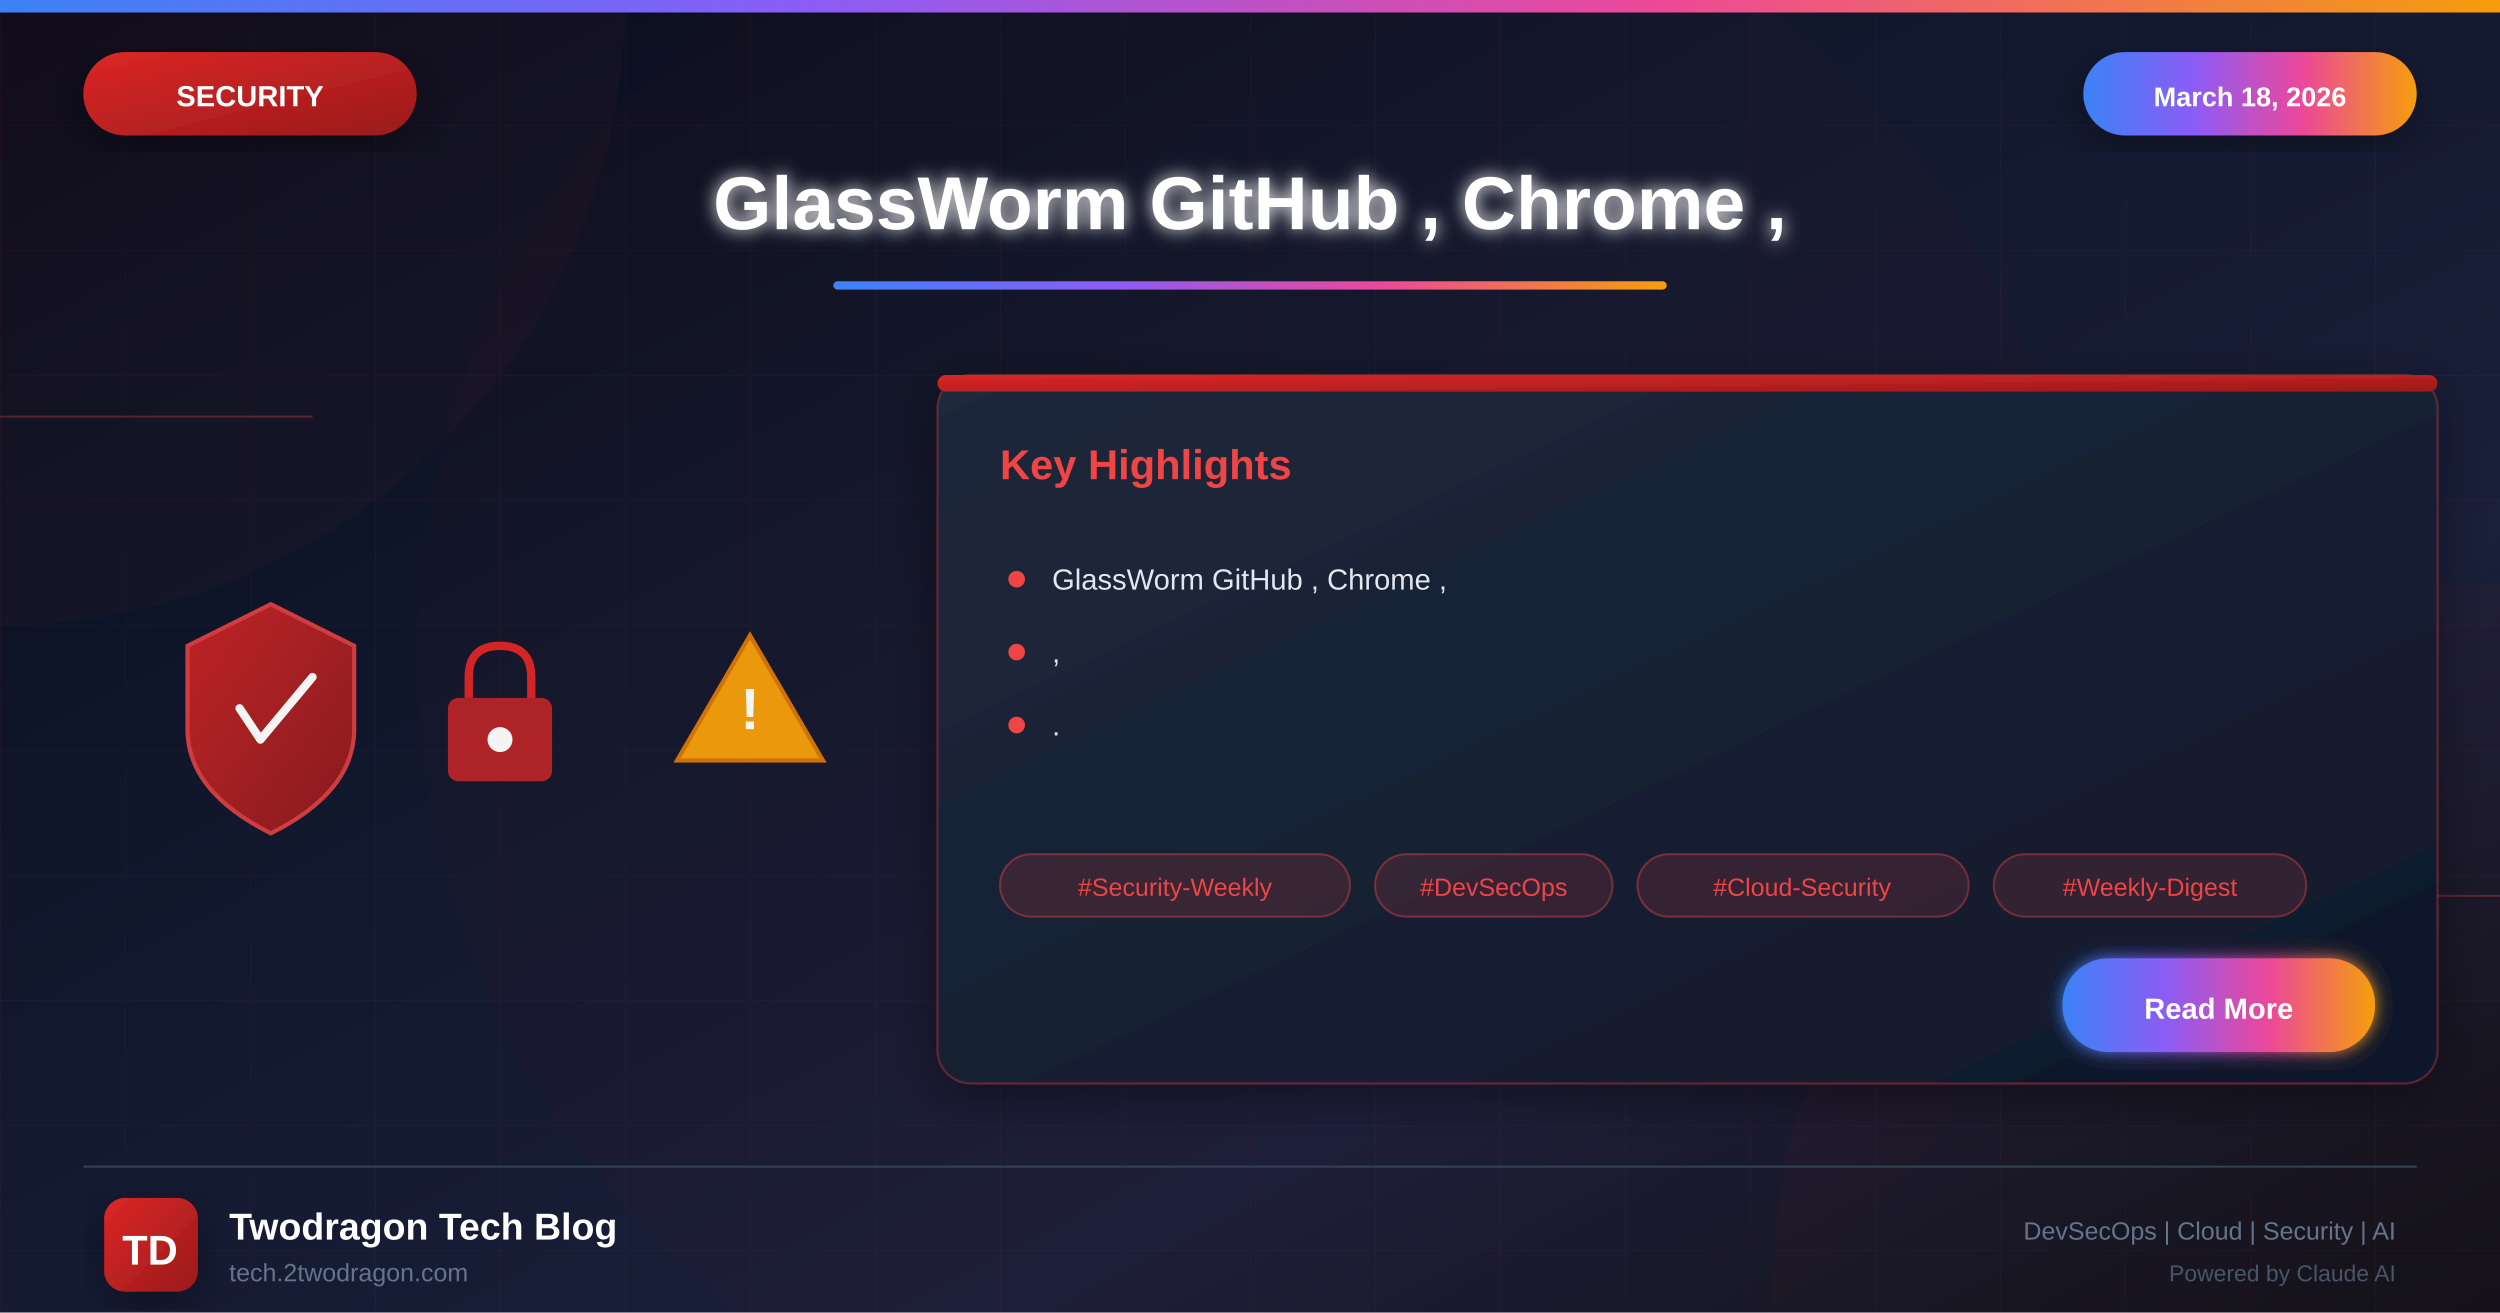
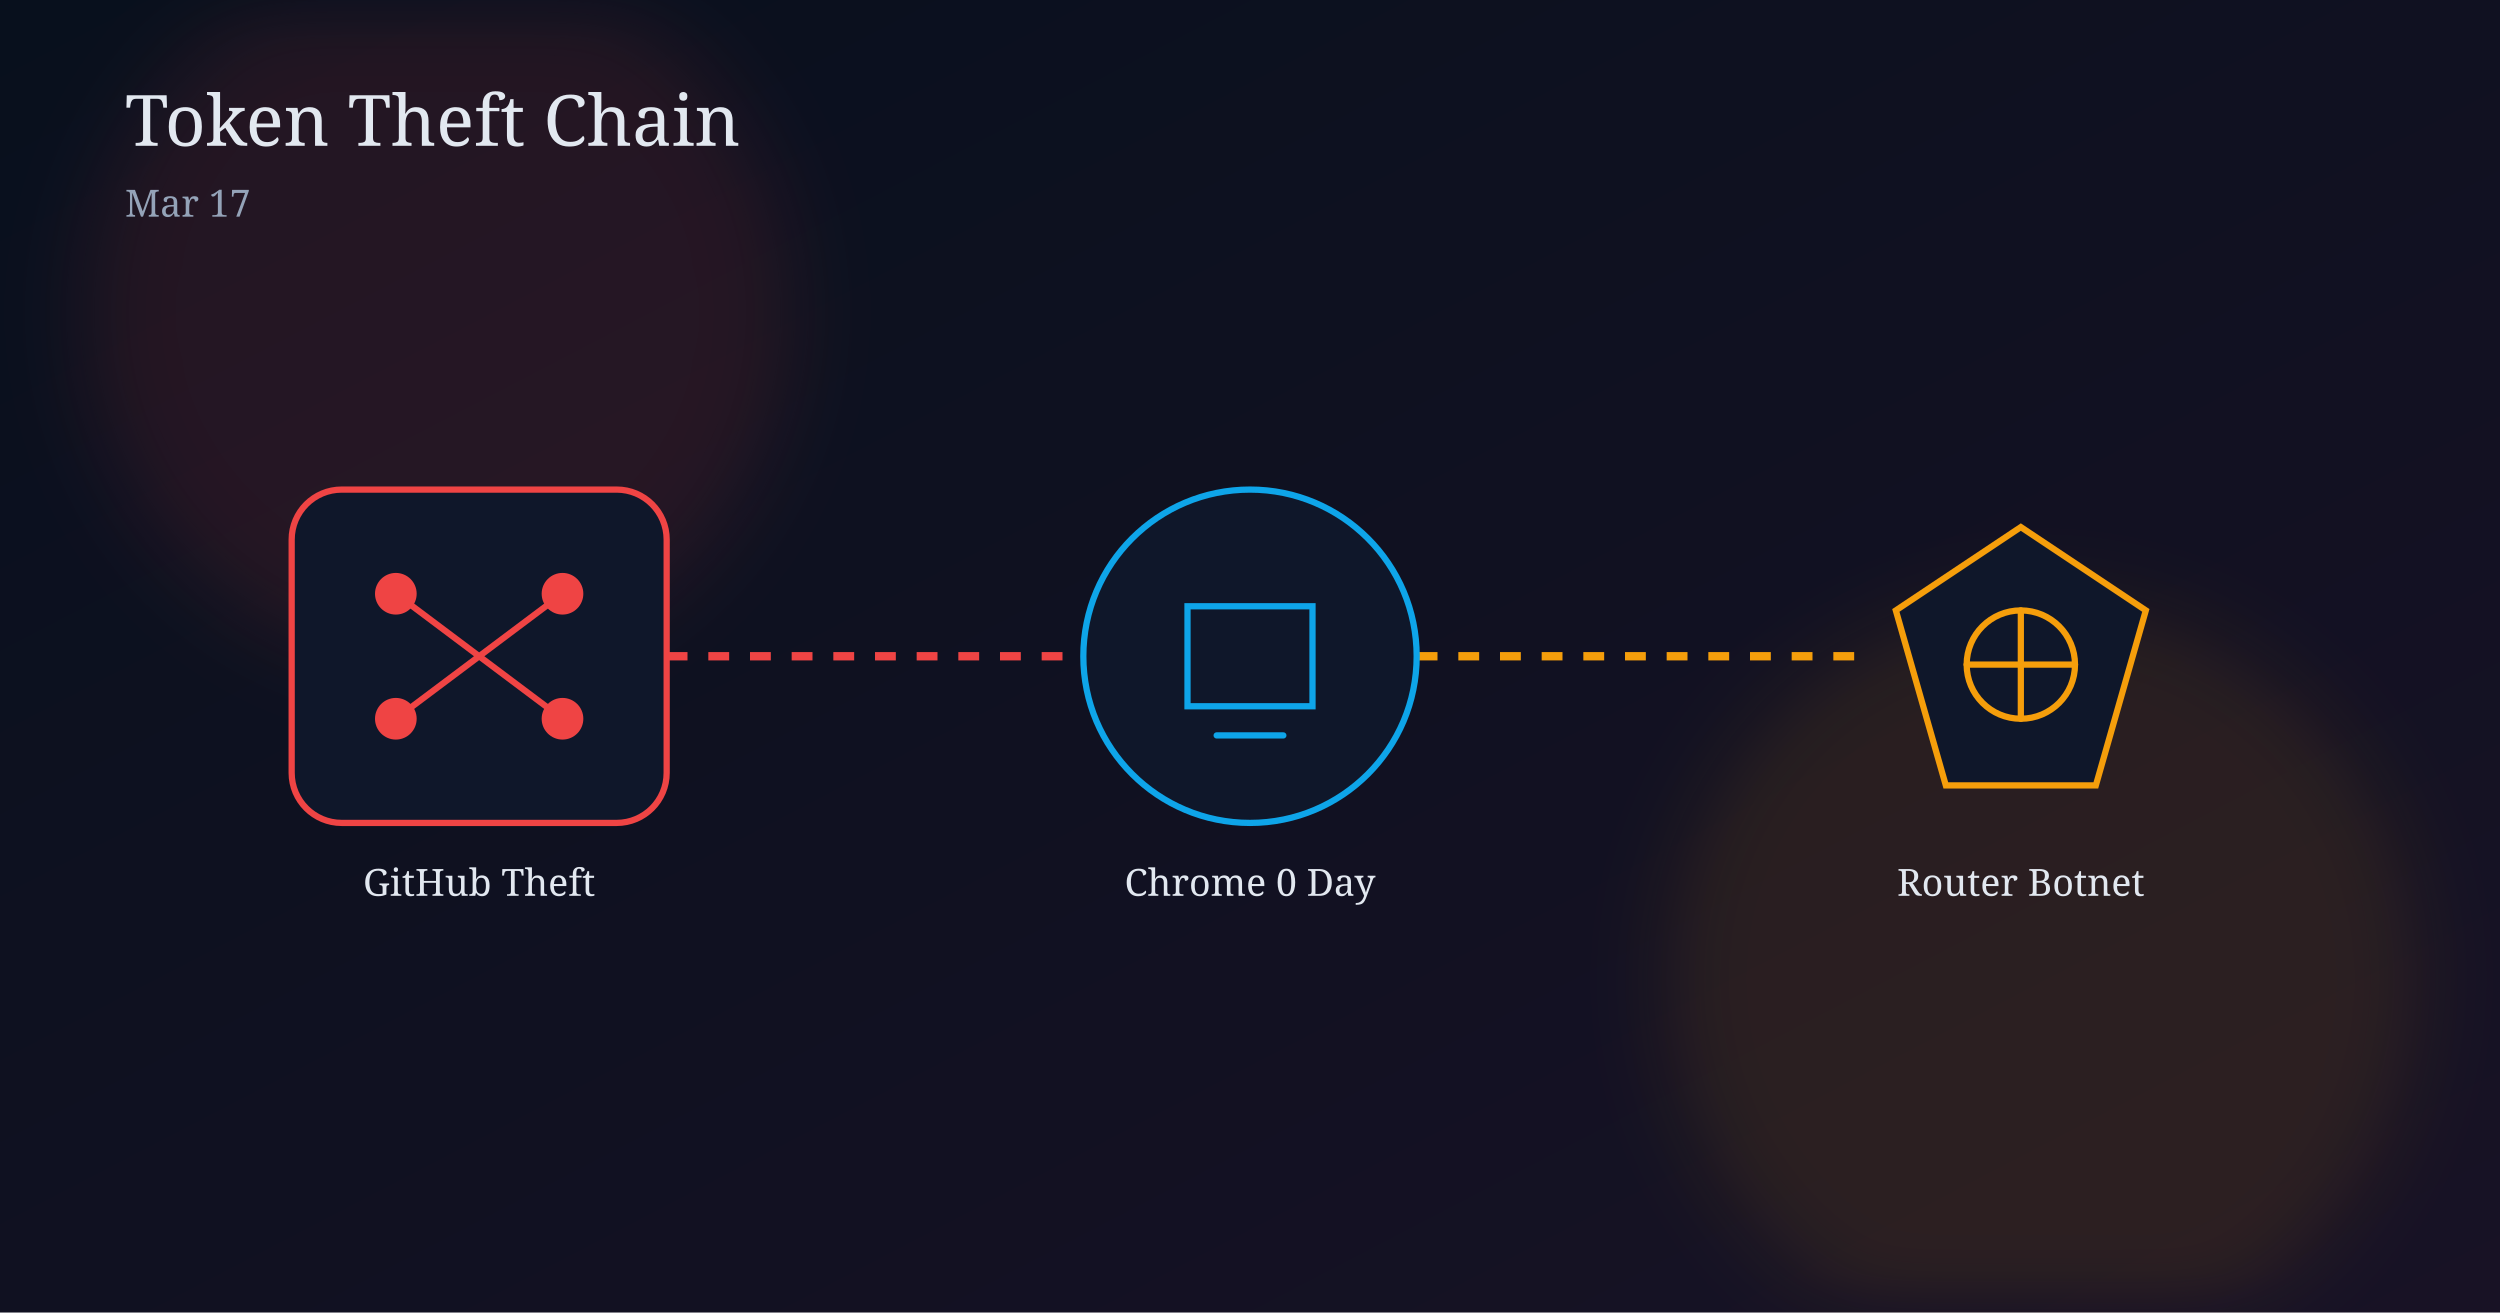
<svg xmlns="http://www.w3.org/2000/svg" viewBox="0 0 1200 630">
  <defs>
-     <linearGradient id="bgGradient" x1="0%" y1="0%" x2="100%" y2="100%">
-       <stop offset="0%" style="stop-color:#0a0a1a" />
-       <stop offset="30%" style="stop-color:#0f1629" />
-       <stop offset="70%" style="stop-color:#1a1f3a" />
-       <stop offset="100%" style="stop-color:#0d1117" />
+     <linearGradient id="bg" x1="0" y1="0" x2="1" y2="1">
+       <stop offset="0%" stop-color="#08101d" />
+       <stop offset="100%" stop-color="#181225" />
    </linearGradient>
-     <linearGradient id="securityGradient" x1="0%" y1="0%" x2="100%" y2="100%">
-       <stop offset="0%" style="stop-color:#dc2626" />
-       <stop offset="100%" style="stop-color:#991b1b" />
-     </linearGradient>
-     <linearGradient id="accentGradient" x1="0%" y1="0%" x2="100%" y2="0%">
-       <stop offset="0%" style="stop-color:#3b82f6" />
-       <stop offset="33%" style="stop-color:#8b5cf6" />
-       <stop offset="66%" style="stop-color:#ec4899" />
-       <stop offset="100%" style="stop-color:#f59e0b" />
-     </linearGradient>
-     <linearGradient id="cardGradient" x1="0%" y1="0%" x2="100%" y2="100%">
-       <stop offset="0%" style="stop-color:#1e293b" />
-       <stop offset="100%" style="stop-color:#0f172a" />
-     </linearGradient>
-     <linearGradient id="fireGradient" x1="0%" y1="100%" x2="0%" y2="0%">
-       <stop offset="0%" style="stop-color:#dc2626" />
-       <stop offset="50%" style="stop-color:#f59e0b" />
-       <stop offset="100%" style="stop-color:#fbbf24" />
-     </linearGradient>
-     <filter id="glow" x="-50%" y="-50%" width="200%" height="200%">
-       <feGaussianBlur stdDeviation="4" result="blur" />
-       <feMerge>
-         <feMergeNode in="blur" />
-         <feMergeNode in="SourceGraphic" />
-       </feMerge>
-     </filter>
-     <filter id="strongGlow" x="-100%" y="-100%" width="300%" height="300%">
-       <feGaussianBlur stdDeviation="8" result="blur" />
-       <feMerge>
-         <feMergeNode in="blur" />
-         <feMergeNode in="blur" />
-         <feMergeNode in="SourceGraphic" />
-       </feMerge>
-     </filter>
-     <filter id="shadow" x="-20%" y="-20%" width="140%" height="140%">
-       <feDropShadow dx="0" dy="6" stdDeviation="12" flood-color="#000" flood-opacity="0.4" />
-     </filter>
-     <filter id="innerGlow">
-       <feGaussianBlur in="SourceAlpha" stdDeviation="3" result="blur" />
-       <feOffset in="blur" dx="0" dy="0" />
-       <feComposite in2="SourceAlpha" operator="arithmetic" k2="-1" k3="1" />
-       <feColorMatrix type="matrix" values="0 0 0 0 1 0 0 0 0 1 0 0 0 0 1 0 0 0 0.5 0" />
-       <feBlend in2="SourceGraphic" />
+     <filter id="glow" x="-40%" y="-40%" width="180%" height="180%">
+       <feGaussianBlur stdDeviation="20" />
    </filter>
  </defs>
-   <rect width="1200" height="630" fill="url(#bgGradient)" />
-   <pattern id="grid" width="60" height="60" patternUnits="userSpaceOnUse">
-     <path d="M 60 0 L 0 0 0 60" fill="none" stroke="#ef4444" stroke-opacity="0.05" stroke-width="1" />
-   </pattern>
-   <rect width="1200" height="630" fill="url(#grid)" />
-   <circle cx="0" cy="0" r="300" fill="#ef4444" fill-opacity="0.03" />
-   <circle cx="1200" cy="630" r="350" fill="#dc2626" fill-opacity="0.04" />
-   <circle cx="600" cy="315" r="400" fill="#dc2626" fill-opacity="0.02" />
-   <line x1="0" y1="200" x2="150" y2="200" stroke="#ef4444" stroke-width="1" opacity="0.3" />
-   <line x1="1050" y1="430" x2="1200" y2="430" stroke="#ef4444" stroke-width="1" opacity="0.3" />
-   <rect x="0" y="0" width="1200" height="6" fill="url(#accentGradient)" />
-   <g filter="url(#shadow)">
-     <rect x="40" y="25" width="160" height="40" rx="20" fill="url(#securityGradient)" />
-     <text x="120" y="51" font-family="Arial, sans-serif" font-size="14" font-weight="bold" fill="white" text-anchor="middle">SECURITY</text>
+   <rect width="1200" height="630" fill="url(#bg)" />
+   <circle cx="210" cy="150" r="170" fill="#ef4444" opacity="0.11" filter="url(#glow)" />
+   <circle cx="980" cy="470" r="180" fill="#f59e0b" opacity="0.10" filter="url(#glow)" />
+   <text x="60" y="70" fill="#e2e8f0" font-size="34" font-family="Georgia, serif">Token Theft Chain</text>
+   <text x="60" y="104" fill="#94a3b8" font-size="18" font-family="Georgia, serif">Mar 17</text>
+   <line x1="300" y1="315" x2="520" y2="315" stroke="#ef4444" stroke-width="4" stroke-dasharray="10 10" />
+   <line x1="680" y1="315" x2="900" y2="315" stroke="#f59e0b" stroke-width="4" stroke-dasharray="10 10" />
+   <g transform="translate(140,235)">
+     <rect width="180" height="160" rx="24" fill="#0f172a" stroke="#ef4444" stroke-width="3" />
+     <path d="M50 110 L130 50 M50 50 L130 110" stroke="#ef4444" stroke-width="3" stroke-linecap="round" />
+     <circle cx="50" cy="50" r="10" fill="#ef4444" />
+     <circle cx="130" cy="50" r="10" fill="#ef4444" />
+     <circle cx="50" cy="110" r="10" fill="#ef4444" />
+     <circle cx="130" cy="110" r="10" fill="#ef4444" />
  </g>
-   <g filter="url(#shadow)">
-     <rect x="1000" y="25" width="160" height="40" rx="20" fill="url(#accentGradient)" />
-     <text x="1080" y="51" font-family="Arial, sans-serif" font-size="13" font-weight="bold" fill="white" text-anchor="middle">March 18, 2026</text>
+   <text x="230" y="430" text-anchor="middle" fill="#e2e8f0" font-size="18" font-family="Georgia, serif">GitHub Theft</text>
+   <g transform="translate(510,235)">
+     <circle cx="90" cy="80" r="80" fill="#0f172a" stroke="#0ea5e9" stroke-width="3" />
+     <path d="M60 56 h60 v48 h-60 z M74 118 h32" fill="none" stroke="#0ea5e9" stroke-width="3" stroke-linecap="round" />
  </g>
-   <text x="600" y="110" font-family="Arial, sans-serif" font-size="36" font-weight="bold" fill="white" text-anchor="middle" filter="url(#glow)">GlassWorm GitHub , Chrome ,</text>
-   <rect x="400" y="135" width="400" height="4" rx="2" fill="url(#accentGradient)" />
-   <g opacity="0.95">
-     <g transform="translate(80, 280)">
-       <path d="M50 10 L90 30 L90 70 Q90 100 50 120 Q10 100 10 70 L10 30 Z" fill="url(#securityGradient)" stroke="#ef4444" stroke-width="2" opacity="0.9" />
-       <path d="M35 60 L45 75 L70 45" fill="none" stroke="white" stroke-width="4" stroke-linecap="round" stroke-linejoin="round" />
-     </g>
-     <g transform="translate(200, 300)">
-       <rect x="15" y="35" width="50" height="40" rx="5" fill="#dc2626" opacity="0.8" />
-       <path d="M25 35 L25 25 Q25 10 40 10 Q55 10 55 25 L55 35" fill="none" stroke="#dc2626" stroke-width="4" />
-       <circle cx="40" cy="55" r="6" fill="white" />
-     </g>
-     <g transform="translate(320, 290)">
-       <path d="M40 15 L75 75 L5 75 Z" fill="#f59e0b" stroke="#d97706" stroke-width="2" />
-       <text x="40" y="60" font-family="Arial, sans-serif" font-size="28" font-weight="bold" fill="white" text-anchor="middle">!</text>
-     </g>
+   <text x="600" y="430" text-anchor="middle" fill="#e2e8f0" font-size="18" font-family="Georgia, serif">Chrome 0 Day</text>
+   <g transform="translate(880,235)">
+     <path d="M90 18 L150 58 L126 142 L54 142 L30 58 Z" fill="#0f172a" stroke="#f59e0b" stroke-width="3" />
+     <circle cx="90" cy="84" r="26" fill="none" stroke="#f59e0b" stroke-width="3" />
+     <path d="M64 84 h52 M90 58 v52" stroke="#f59e0b" stroke-width="3" stroke-linecap="round" />
  </g>
-   <g transform="translate(450, 180)" filter="url(#shadow)">
-     <rect width="720" height="340" rx="16" fill="url(#cardGradient)" stroke="#ef4444" stroke-width="1" stroke-opacity="0.3" />
-     <rect x="0" y="0" width="720" height="8" rx="4" fill="url(#securityGradient)" />
-     <text x="30" y="50" font-family="Arial, sans-serif" font-size="20" font-weight="bold" fill="#ef4444">Key Highlights</text>
-     <g transform="translate(30, 90)">
-       <circle cx="8" cy="8" r="4" fill="#ef4444" />
-       <text x="25" y="13" font-family="Arial, sans-serif" font-size="14" fill="#e2e8f0">GlassWorm GitHub , Chrome ,</text>
-     </g>
-     <g transform="translate(30, 125)">
-       <circle cx="8" cy="8" r="4" fill="#ef4444" />
-       <text x="25" y="13" font-family="Arial, sans-serif" font-size="14" fill="#e2e8f0">,</text>
-     </g>
-     <g transform="translate(30, 160)">
-       <circle cx="8" cy="8" r="4" fill="#ef4444" />
-       <text x="25" y="13" font-family="Arial, sans-serif" font-size="14" fill="#e2e8f0">.</text>
-     </g>
-     <g transform="translate(30, 230)">
-       <rect x="0" y="0" width="168" height="30" rx="15" fill="#ef4444" fill-opacity="0.15" stroke="#ef4444" stroke-width="1" stroke-opacity="0.4" />
-       <text x="84" y="20" font-family="Arial, sans-serif" font-size="12" fill="#ef4444" text-anchor="middle">#Security-Weekly</text>
-       <rect x="180" y="0" width="114" height="30" rx="15" fill="#ef4444" fill-opacity="0.15" stroke="#ef4444" stroke-width="1" stroke-opacity="0.4" />
-       <text x="237" y="20" font-family="Arial, sans-serif" font-size="12" fill="#ef4444" text-anchor="middle">#DevSecOps</text>
-       <rect x="306" y="0" width="159" height="30" rx="15" fill="#ef4444" fill-opacity="0.15" stroke="#ef4444" stroke-width="1" stroke-opacity="0.4" />
-       <text x="385" y="20" font-family="Arial, sans-serif" font-size="12" fill="#ef4444" text-anchor="middle">#Cloud-Security</text>
-       <rect x="477" y="0" width="150" height="30" rx="15" fill="#ef4444" fill-opacity="0.15" stroke="#ef4444" stroke-width="1" stroke-opacity="0.4" />
-       <text x="552" y="20" font-family="Arial, sans-serif" font-size="12" fill="#ef4444" text-anchor="middle">#Weekly-Digest</text>
-     </g>
-     <g transform="translate(540, 280)">
-       <rect width="150" height="45" rx="22" fill="url(#accentGradient)" filter="url(#glow)" />
-       <text x="75" y="29" font-family="Arial, sans-serif" font-size="14" font-weight="bold" fill="white" text-anchor="middle">Read More</text>
-     </g>
-   </g>
-   <line x1="40" y1="560" x2="1160" y2="560" stroke="#334155" stroke-width="1" />
-   <g transform="translate(50, 575)">
-     <rect width="45" height="45" rx="10" fill="url(#securityGradient)" filter="url(#shadow)" />
-     <text x="22" y="32" font-family="Arial, sans-serif" font-size="20" font-weight="bold" fill="white" text-anchor="middle">TD</text>
-   </g>
-   <text x="110" y="595" font-family="Arial, sans-serif" font-size="18" font-weight="bold" fill="white">Twodragon Tech Blog</text>
-   <text x="110" y="615" font-family="Arial, sans-serif" font-size="12" fill="#64748b">tech.2twodragon.com</text>
-   <text x="1150" y="595" font-family="Arial, sans-serif" font-size="12" fill="#64748b" text-anchor="end">DevSecOps | Cloud | Security | AI</text>
-   <text x="1150" y="615" font-family="Arial, sans-serif" font-size="11" fill="#475569" text-anchor="end">Powered by Claude AI</text>
+   <text x="970" y="430" text-anchor="middle" fill="#e2e8f0" font-size="18" font-family="Georgia, serif">Router Botnet</text>
</svg>
